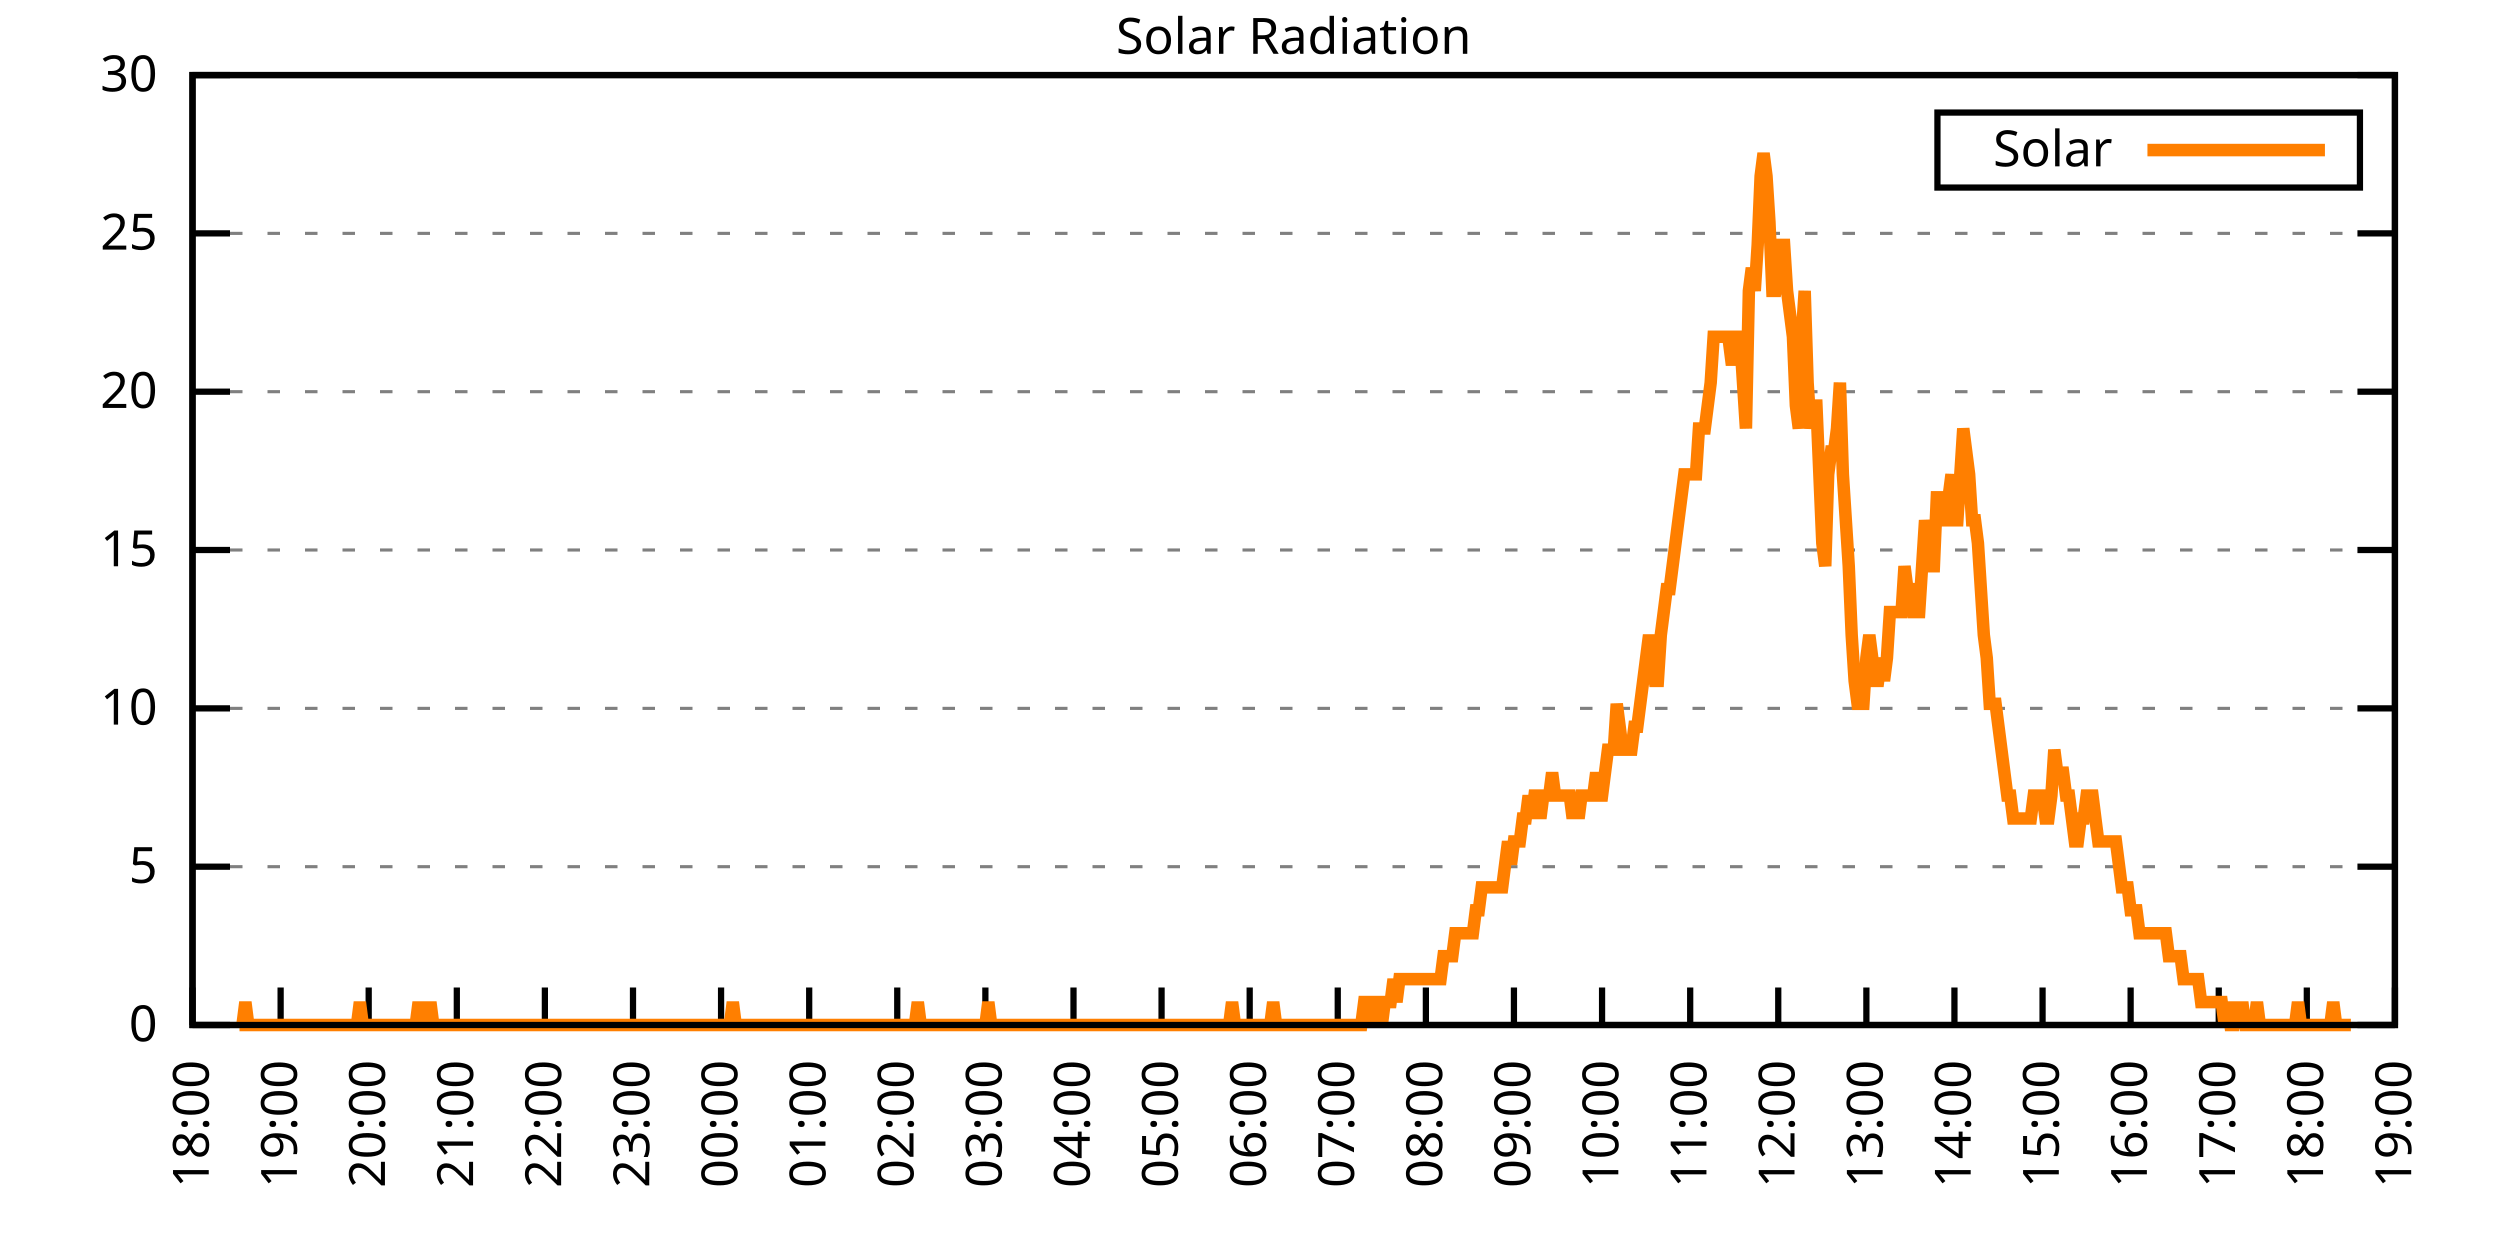
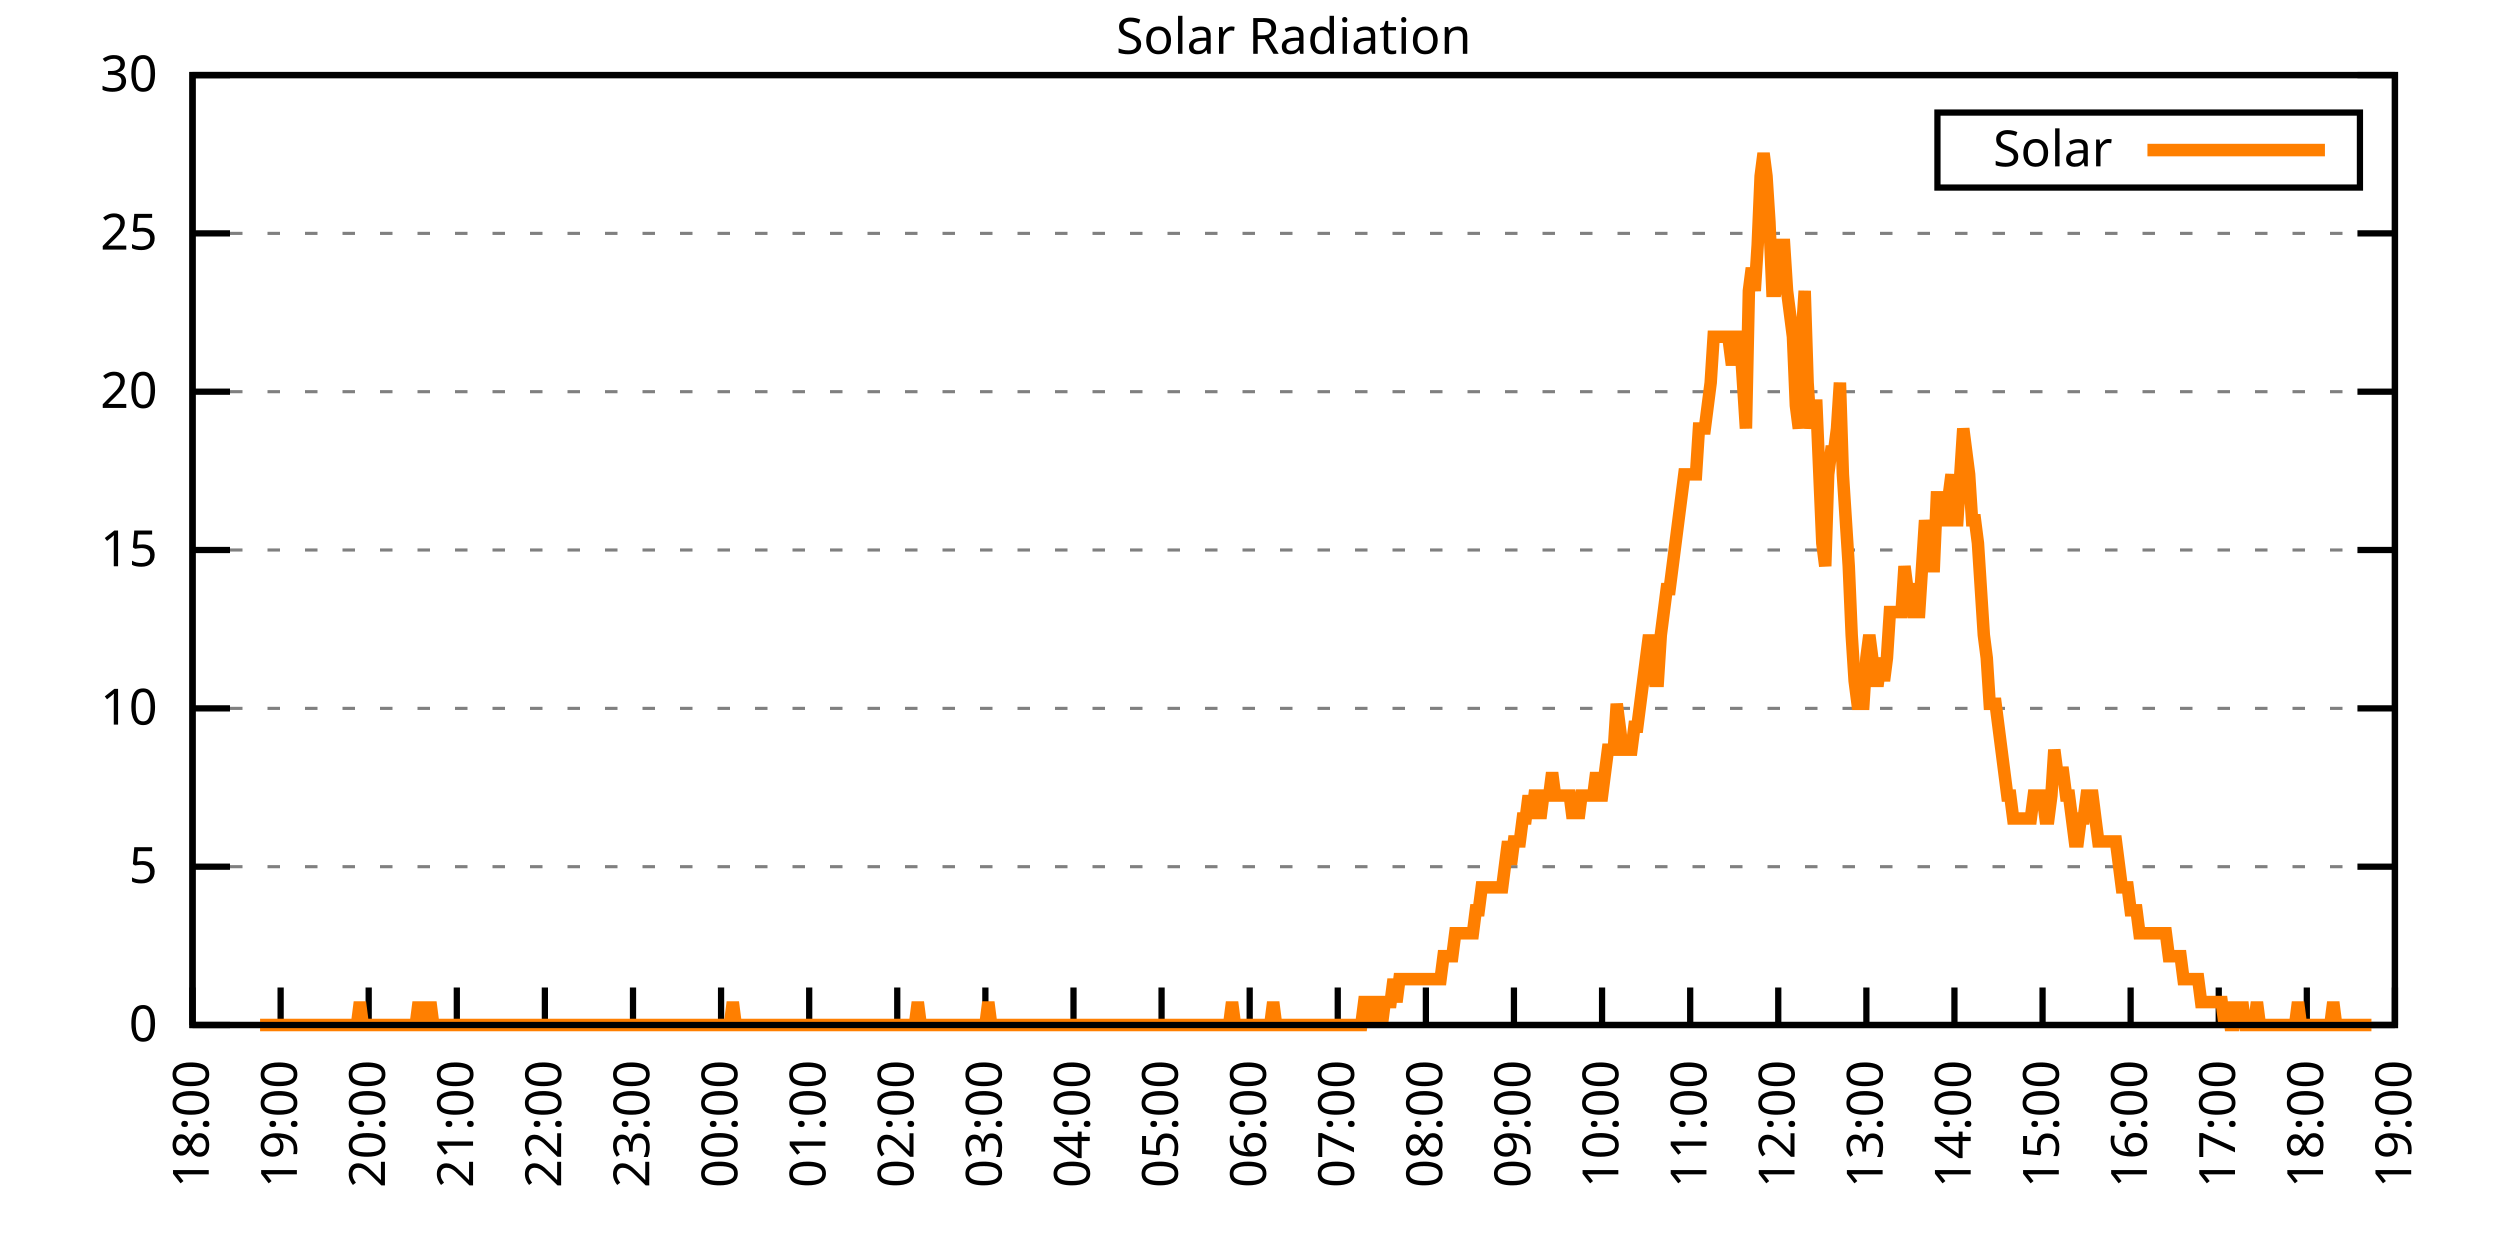
<svg xmlns="http://www.w3.org/2000/svg" xmlns:xlink="http://www.w3.org/1999/xlink" width="400" height="200" viewBox="0 0 400 200">
  <g id="gnuplot_canvas">
    <rect x="0" y="0" width="400" height="200" fill="none" />
    <defs>
      <circle id="gpDot" r="0.5" stroke-width="0.5" stroke="currentColor" />
      <path id="gpPt0" stroke-width="0.333" stroke="currentColor" d="M-1,0 h2 M0,-1 v2" />
      <path id="gpPt1" stroke-width="0.333" stroke="currentColor" d="M-1,-1 L1,1 M1,-1 L-1,1" />
      <path id="gpPt2" stroke-width="0.333" stroke="currentColor" d="M-1,0 L1,0 M0,-1 L0,1 M-1,-1 L1,1 M-1,1 L1,-1" />
      <rect id="gpPt3" stroke-width="0.333" stroke="currentColor" x="-1" y="-1" width="2" height="2" />
      <rect id="gpPt4" stroke-width="0.333" stroke="currentColor" fill="currentColor" x="-1" y="-1" width="2" height="2" />
      <circle id="gpPt5" stroke-width="0.333" stroke="currentColor" cx="0" cy="0" r="1" />
      <use xlink:href="#gpPt5" id="gpPt6" fill="currentColor" stroke="none" />
      <path id="gpPt7" stroke-width="0.333" stroke="currentColor" d="M0,-1.33 L-1.33,0.67 L1.33,0.67 z" />
      <use xlink:href="#gpPt7" id="gpPt8" fill="currentColor" stroke="none" />
      <use xlink:href="#gpPt7" id="gpPt9" stroke="currentColor" transform="rotate(180)" />
      <use xlink:href="#gpPt9" id="gpPt10" fill="currentColor" stroke="none" />
      <use xlink:href="#gpPt3" id="gpPt11" stroke="currentColor" transform="rotate(45)" />
      <use xlink:href="#gpPt11" id="gpPt12" fill="currentColor" stroke="none" />
      <path id="gpPt13" stroke-width="0.333" stroke="currentColor" d="M0,1.330 L1.265,0.411 L0.782,-1.067 L-0.782,-1.076 L-1.265,0.411 z" />
      <use xlink:href="#gpPt13" id="gpPt14" fill="currentColor" stroke="none" />
      <filter id="textbox" filterUnits="objectBoundingBox" x="0" y="0" height="1" width="1">
        <feFlood flood-color="white" flood-opacity="1" result="bgnd" />
        <feComposite in="SourceGraphic" in2="bgnd" operator="atop" />
      </filter>
      <filter id="greybox" filterUnits="objectBoundingBox" x="0" y="0" height="1" width="1">
        <feFlood flood-color="lightgrey" flood-opacity="1" result="grey" />
        <feComposite in="SourceGraphic" in2="grey" operator="atop" />
      </filter>
    </defs>
    <g fill="none" color="white" stroke="currentColor" stroke-width="1.00" stroke-linecap="butt" stroke-linejoin="miter">
</g>
    <g fill="none" color="black" stroke="currentColor" stroke-width="1.00" stroke-linecap="butt" stroke-linejoin="miter">
      <g stroke="none" shape-rendering="crispEdges">
        <polygon fill="rgb(255, 255, 255)" points="30.80,164.00 383.18,164.00 383.18,12.02 30.80,12.02 " />
      </g>
    </g>
    <g fill="none" color="black" stroke="currentColor" stroke-width="1.00" stroke-linecap="butt" stroke-linejoin="miter">
</g>
    <g fill="none" color="black" stroke="black" stroke-width="0.50" stroke-linecap="butt" stroke-linejoin="miter">
</g>
    <g fill="none" color="gray" stroke="currentColor" stroke-width="0.50" stroke-linecap="butt" stroke-linejoin="miter">
      <path stroke="gray" stroke-dasharray="2,4" class="gridline" d="M30.80,164.00 L383.19,164.00  " />
    </g>
    <g fill="none" color="gray" stroke="gray" stroke-width="1.00" stroke-linecap="butt" stroke-linejoin="miter">
</g>
    <g fill="none" color="black" stroke="currentColor" stroke-width="1.00" stroke-linecap="butt" stroke-linejoin="miter">
      <path stroke="black" d="M30.80,164.00 L36.80,164.00 M383.19,164.00 L377.19,164.00  " />
      <g transform="translate(25.20,166.60)" stroke="none" fill="black" font-family="Sans" font-size="8.00" text-anchor="end">
        <text>
          <tspan font-family="Sans"> 0</tspan>
        </text>
      </g>
    </g>
    <g fill="none" color="black" stroke="currentColor" stroke-width="1.00" stroke-linecap="butt" stroke-linejoin="miter">
</g>
    <g fill="none" color="black" stroke="black" stroke-width="0.50" stroke-linecap="butt" stroke-linejoin="miter">
</g>
    <g fill="none" color="gray" stroke="currentColor" stroke-width="0.50" stroke-linecap="butt" stroke-linejoin="miter">
      <path stroke="gray" stroke-dasharray="2,4" class="gridline" d="M30.80,138.67 L383.19,138.67  " />
    </g>
    <g fill="none" color="gray" stroke="gray" stroke-width="1.00" stroke-linecap="butt" stroke-linejoin="miter">
</g>
    <g fill="none" color="black" stroke="currentColor" stroke-width="1.00" stroke-linecap="butt" stroke-linejoin="miter">
      <path stroke="black" d="M30.80,138.67 L36.80,138.67 M383.19,138.67 L377.19,138.67  " />
      <g transform="translate(25.20,141.27)" stroke="none" fill="black" font-family="Sans" font-size="8.00" text-anchor="end">
        <text>
          <tspan font-family="Sans"> 5</tspan>
        </text>
      </g>
    </g>
    <g fill="none" color="black" stroke="currentColor" stroke-width="1.00" stroke-linecap="butt" stroke-linejoin="miter">
</g>
    <g fill="none" color="black" stroke="black" stroke-width="0.50" stroke-linecap="butt" stroke-linejoin="miter">
</g>
    <g fill="none" color="gray" stroke="currentColor" stroke-width="0.50" stroke-linecap="butt" stroke-linejoin="miter">
      <path stroke="gray" stroke-dasharray="2,4" class="gridline" d="M30.80,113.34 L383.19,113.34  " />
    </g>
    <g fill="none" color="gray" stroke="gray" stroke-width="1.00" stroke-linecap="butt" stroke-linejoin="miter">
</g>
    <g fill="none" color="black" stroke="currentColor" stroke-width="1.00" stroke-linecap="butt" stroke-linejoin="miter">
      <path stroke="black" d="M30.80,113.34 L36.80,113.34 M383.19,113.34 L377.19,113.34  " />
      <g transform="translate(25.20,115.94)" stroke="none" fill="black" font-family="Sans" font-size="8.00" text-anchor="end">
        <text>
          <tspan font-family="Sans"> 10</tspan>
        </text>
      </g>
    </g>
    <g fill="none" color="black" stroke="currentColor" stroke-width="1.00" stroke-linecap="butt" stroke-linejoin="miter">
</g>
    <g fill="none" color="black" stroke="black" stroke-width="0.50" stroke-linecap="butt" stroke-linejoin="miter">
</g>
    <g fill="none" color="gray" stroke="currentColor" stroke-width="0.50" stroke-linecap="butt" stroke-linejoin="miter">
      <path stroke="gray" stroke-dasharray="2,4" class="gridline" d="M30.80,88.00 L383.19,88.00  " />
    </g>
    <g fill="none" color="gray" stroke="gray" stroke-width="1.00" stroke-linecap="butt" stroke-linejoin="miter">
</g>
    <g fill="none" color="black" stroke="currentColor" stroke-width="1.00" stroke-linecap="butt" stroke-linejoin="miter">
      <path stroke="black" d="M30.80,88.00 L36.80,88.00 M383.19,88.00 L377.19,88.00  " />
      <g transform="translate(25.20,90.60)" stroke="none" fill="black" font-family="Sans" font-size="8.00" text-anchor="end">
        <text>
          <tspan font-family="Sans"> 15</tspan>
        </text>
      </g>
    </g>
    <g fill="none" color="black" stroke="currentColor" stroke-width="1.00" stroke-linecap="butt" stroke-linejoin="miter">
</g>
    <g fill="none" color="black" stroke="black" stroke-width="0.50" stroke-linecap="butt" stroke-linejoin="miter">
</g>
    <g fill="none" color="gray" stroke="currentColor" stroke-width="0.50" stroke-linecap="butt" stroke-linejoin="miter">
      <path stroke="gray" stroke-dasharray="2,4" class="gridline" d="M30.80,62.67 L383.19,62.67  " />
    </g>
    <g fill="none" color="gray" stroke="gray" stroke-width="1.00" stroke-linecap="butt" stroke-linejoin="miter">
</g>
    <g fill="none" color="black" stroke="currentColor" stroke-width="1.00" stroke-linecap="butt" stroke-linejoin="miter">
      <path stroke="black" d="M30.80,62.67 L36.80,62.67 M383.19,62.67 L377.19,62.67  " />
      <g transform="translate(25.20,65.27)" stroke="none" fill="black" font-family="Sans" font-size="8.00" text-anchor="end">
        <text>
          <tspan font-family="Sans"> 20</tspan>
        </text>
      </g>
    </g>
    <g fill="none" color="black" stroke="currentColor" stroke-width="1.00" stroke-linecap="butt" stroke-linejoin="miter">
</g>
    <g fill="none" color="black" stroke="black" stroke-width="0.50" stroke-linecap="butt" stroke-linejoin="miter">
</g>
    <g fill="none" color="gray" stroke="currentColor" stroke-width="0.50" stroke-linecap="butt" stroke-linejoin="miter">
      <path stroke="gray" stroke-dasharray="2,4" class="gridline" d="M30.80,37.34 L383.19,37.34  " />
    </g>
    <g fill="none" color="gray" stroke="gray" stroke-width="1.00" stroke-linecap="butt" stroke-linejoin="miter">
</g>
    <g fill="none" color="black" stroke="currentColor" stroke-width="1.00" stroke-linecap="butt" stroke-linejoin="miter">
      <path stroke="black" d="M30.80,37.34 L36.80,37.34 M383.19,37.34 L377.19,37.34  " />
      <g transform="translate(25.20,39.94)" stroke="none" fill="black" font-family="Sans" font-size="8.00" text-anchor="end">
        <text>
          <tspan font-family="Sans"> 25</tspan>
        </text>
      </g>
    </g>
    <g fill="none" color="black" stroke="currentColor" stroke-width="1.00" stroke-linecap="butt" stroke-linejoin="miter">
</g>
    <g fill="none" color="black" stroke="black" stroke-width="0.50" stroke-linecap="butt" stroke-linejoin="miter">
</g>
    <g fill="none" color="gray" stroke="currentColor" stroke-width="0.50" stroke-linecap="butt" stroke-linejoin="miter">
      <path stroke="gray" stroke-dasharray="2,4" class="gridline" d="M30.80,12.01 L383.19,12.01  " />
    </g>
    <g fill="none" color="gray" stroke="gray" stroke-width="1.00" stroke-linecap="butt" stroke-linejoin="miter">
</g>
    <g fill="none" color="black" stroke="currentColor" stroke-width="1.00" stroke-linecap="butt" stroke-linejoin="miter">
      <path stroke="black" d="M30.80,12.01 L36.80,12.01 M383.19,12.01 L377.19,12.01  " />
      <g transform="translate(25.20,14.61)" stroke="none" fill="black" font-family="Sans" font-size="8.00" text-anchor="end">
        <text>
          <tspan font-family="Sans"> 30</tspan>
        </text>
      </g>
    </g>
    <g fill="none" color="black" stroke="currentColor" stroke-width="1.00" stroke-linecap="butt" stroke-linejoin="miter">
      <path stroke="black" d="M30.80,164.00 L30.80,158.00  " />
      <g transform="translate(33.40,169.60) rotate(270.00)" stroke="none" fill="black" font-family="Sans" font-size="8.00" text-anchor="end">
        <text>
          <tspan font-family="Sans">18:00</tspan>
        </text>
      </g>
    </g>
    <g fill="none" color="black" stroke="currentColor" stroke-width="1.00" stroke-linecap="butt" stroke-linejoin="miter">
      <path stroke="black" d="M44.90,164.00 L44.90,158.00  " />
      <g transform="translate(47.50,169.60) rotate(270.00)" stroke="none" fill="black" font-family="Sans" font-size="8.00" text-anchor="end">
        <text>
          <tspan font-family="Sans">19:00</tspan>
        </text>
      </g>
    </g>
    <g fill="none" color="black" stroke="currentColor" stroke-width="1.00" stroke-linecap="butt" stroke-linejoin="miter">
      <path stroke="black" d="M58.99,164.00 L58.99,158.00  " />
      <g transform="translate(61.59,169.60) rotate(270.00)" stroke="none" fill="black" font-family="Sans" font-size="8.00" text-anchor="end">
        <text>
          <tspan font-family="Sans">20:00</tspan>
        </text>
      </g>
    </g>
    <g fill="none" color="black" stroke="currentColor" stroke-width="1.00" stroke-linecap="butt" stroke-linejoin="miter">
      <path stroke="black" d="M73.09,164.00 L73.09,158.00  " />
      <g transform="translate(75.69,169.60) rotate(270.00)" stroke="none" fill="black" font-family="Sans" font-size="8.00" text-anchor="end">
        <text>
          <tspan font-family="Sans">21:00</tspan>
        </text>
      </g>
    </g>
    <g fill="none" color="black" stroke="currentColor" stroke-width="1.00" stroke-linecap="butt" stroke-linejoin="miter">
      <path stroke="black" d="M87.18,164.00 L87.18,158.00  " />
      <g transform="translate(89.78,169.60) rotate(270.00)" stroke="none" fill="black" font-family="Sans" font-size="8.00" text-anchor="end">
        <text>
          <tspan font-family="Sans">22:00</tspan>
        </text>
      </g>
    </g>
    <g fill="none" color="black" stroke="currentColor" stroke-width="1.00" stroke-linecap="butt" stroke-linejoin="miter">
      <path stroke="black" d="M101.28,164.00 L101.28,158.00  " />
      <g transform="translate(103.88,169.60) rotate(270.00)" stroke="none" fill="black" font-family="Sans" font-size="8.00" text-anchor="end">
        <text>
          <tspan font-family="Sans">23:00</tspan>
        </text>
      </g>
    </g>
    <g fill="none" color="black" stroke="currentColor" stroke-width="1.00" stroke-linecap="butt" stroke-linejoin="miter">
      <path stroke="black" d="M115.37,164.00 L115.37,158.00  " />
      <g transform="translate(117.97,169.60) rotate(270.00)" stroke="none" fill="black" font-family="Sans" font-size="8.00" text-anchor="end">
        <text>
          <tspan font-family="Sans">00:00</tspan>
        </text>
      </g>
    </g>
    <g fill="none" color="black" stroke="currentColor" stroke-width="1.00" stroke-linecap="butt" stroke-linejoin="miter">
      <path stroke="black" d="M129.47,164.00 L129.47,158.00  " />
      <g transform="translate(132.07,169.60) rotate(270.00)" stroke="none" fill="black" font-family="Sans" font-size="8.00" text-anchor="end">
        <text>
          <tspan font-family="Sans">01:00</tspan>
        </text>
      </g>
    </g>
    <g fill="none" color="black" stroke="currentColor" stroke-width="1.00" stroke-linecap="butt" stroke-linejoin="miter">
      <path stroke="black" d="M143.56,164.00 L143.56,158.00  " />
      <g transform="translate(146.16,169.60) rotate(270.00)" stroke="none" fill="black" font-family="Sans" font-size="8.00" text-anchor="end">
        <text>
          <tspan font-family="Sans">02:00</tspan>
        </text>
      </g>
    </g>
    <g fill="none" color="black" stroke="currentColor" stroke-width="1.00" stroke-linecap="butt" stroke-linejoin="miter">
      <path stroke="black" d="M157.66,164.00 L157.66,158.00  " />
      <g transform="translate(160.26,169.60) rotate(270.00)" stroke="none" fill="black" font-family="Sans" font-size="8.00" text-anchor="end">
        <text>
          <tspan font-family="Sans">03:00</tspan>
        </text>
      </g>
    </g>
    <g fill="none" color="black" stroke="currentColor" stroke-width="1.00" stroke-linecap="butt" stroke-linejoin="miter">
      <path stroke="black" d="M171.76,164.00 L171.76,158.00  " />
      <g transform="translate(174.36,169.60) rotate(270.00)" stroke="none" fill="black" font-family="Sans" font-size="8.00" text-anchor="end">
        <text>
          <tspan font-family="Sans">04:00</tspan>
        </text>
      </g>
    </g>
    <g fill="none" color="black" stroke="currentColor" stroke-width="1.00" stroke-linecap="butt" stroke-linejoin="miter">
      <path stroke="black" d="M185.85,164.00 L185.85,158.00  " />
      <g transform="translate(188.45,169.60) rotate(270.00)" stroke="none" fill="black" font-family="Sans" font-size="8.00" text-anchor="end">
        <text>
          <tspan font-family="Sans">05:00</tspan>
        </text>
      </g>
    </g>
    <g fill="none" color="black" stroke="currentColor" stroke-width="1.00" stroke-linecap="butt" stroke-linejoin="miter">
      <path stroke="black" d="M199.95,164.00 L199.95,158.00  " />
      <g transform="translate(202.55,169.60) rotate(270.00)" stroke="none" fill="black" font-family="Sans" font-size="8.00" text-anchor="end">
        <text>
          <tspan font-family="Sans">06:00</tspan>
        </text>
      </g>
    </g>
    <g fill="none" color="black" stroke="currentColor" stroke-width="1.00" stroke-linecap="butt" stroke-linejoin="miter">
      <path stroke="black" d="M214.04,164.00 L214.04,158.00  " />
      <g transform="translate(216.64,169.60) rotate(270.00)" stroke="none" fill="black" font-family="Sans" font-size="8.00" text-anchor="end">
        <text>
          <tspan font-family="Sans">07:00</tspan>
        </text>
      </g>
    </g>
    <g fill="none" color="black" stroke="currentColor" stroke-width="1.00" stroke-linecap="butt" stroke-linejoin="miter">
      <path stroke="black" d="M228.14,164.00 L228.14,158.00  " />
      <g transform="translate(230.74,169.60) rotate(270.00)" stroke="none" fill="black" font-family="Sans" font-size="8.00" text-anchor="end">
        <text>
          <tspan font-family="Sans">08:00</tspan>
        </text>
      </g>
    </g>
    <g fill="none" color="black" stroke="currentColor" stroke-width="1.00" stroke-linecap="butt" stroke-linejoin="miter">
      <path stroke="black" d="M242.23,164.00 L242.23,158.00  " />
      <g transform="translate(244.83,169.60) rotate(270.00)" stroke="none" fill="black" font-family="Sans" font-size="8.00" text-anchor="end">
        <text>
          <tspan font-family="Sans">09:00</tspan>
        </text>
      </g>
    </g>
    <g fill="none" color="black" stroke="currentColor" stroke-width="1.00" stroke-linecap="butt" stroke-linejoin="miter">
      <path stroke="black" d="M256.33,164.00 L256.33,158.00  " />
      <g transform="translate(258.93,169.60) rotate(270.00)" stroke="none" fill="black" font-family="Sans" font-size="8.00" text-anchor="end">
        <text>
          <tspan font-family="Sans">10:00</tspan>
        </text>
      </g>
    </g>
    <g fill="none" color="black" stroke="currentColor" stroke-width="1.00" stroke-linecap="butt" stroke-linejoin="miter">
      <path stroke="black" d="M270.43,164.00 L270.43,158.00  " />
      <g transform="translate(273.03,169.60) rotate(270.00)" stroke="none" fill="black" font-family="Sans" font-size="8.00" text-anchor="end">
        <text>
          <tspan font-family="Sans">11:00</tspan>
        </text>
      </g>
    </g>
    <g fill="none" color="black" stroke="currentColor" stroke-width="1.00" stroke-linecap="butt" stroke-linejoin="miter">
      <path stroke="black" d="M284.52,164.00 L284.52,158.00  " />
      <g transform="translate(287.12,169.60) rotate(270.00)" stroke="none" fill="black" font-family="Sans" font-size="8.00" text-anchor="end">
        <text>
          <tspan font-family="Sans">12:00</tspan>
        </text>
      </g>
    </g>
    <g fill="none" color="black" stroke="currentColor" stroke-width="1.00" stroke-linecap="butt" stroke-linejoin="miter">
      <path stroke="black" d="M298.62,164.00 L298.62,158.00  " />
      <g transform="translate(301.22,169.60) rotate(270.00)" stroke="none" fill="black" font-family="Sans" font-size="8.00" text-anchor="end">
        <text>
          <tspan font-family="Sans">13:00</tspan>
        </text>
      </g>
    </g>
    <g fill="none" color="black" stroke="currentColor" stroke-width="1.00" stroke-linecap="butt" stroke-linejoin="miter">
      <path stroke="black" d="M312.71,164.00 L312.71,158.00  " />
      <g transform="translate(315.31,169.60) rotate(270.00)" stroke="none" fill="black" font-family="Sans" font-size="8.00" text-anchor="end">
        <text>
          <tspan font-family="Sans">14:00</tspan>
        </text>
      </g>
    </g>
    <g fill="none" color="black" stroke="currentColor" stroke-width="1.00" stroke-linecap="butt" stroke-linejoin="miter">
      <path stroke="black" d="M326.81,164.00 L326.81,158.00  " />
      <g transform="translate(329.41,169.60) rotate(270.00)" stroke="none" fill="black" font-family="Sans" font-size="8.00" text-anchor="end">
        <text>
          <tspan font-family="Sans">15:00</tspan>
        </text>
      </g>
    </g>
    <g fill="none" color="black" stroke="currentColor" stroke-width="1.00" stroke-linecap="butt" stroke-linejoin="miter">
      <path stroke="black" d="M340.90,164.00 L340.90,158.00  " />
      <g transform="translate(343.50,169.60) rotate(270.00)" stroke="none" fill="black" font-family="Sans" font-size="8.00" text-anchor="end">
        <text>
          <tspan font-family="Sans">16:00</tspan>
        </text>
      </g>
    </g>
    <g fill="none" color="black" stroke="currentColor" stroke-width="1.00" stroke-linecap="butt" stroke-linejoin="miter">
      <path stroke="black" d="M355.00,164.00 L355.00,158.00  " />
      <g transform="translate(357.60,169.60) rotate(270.00)" stroke="none" fill="black" font-family="Sans" font-size="8.00" text-anchor="end">
        <text>
          <tspan font-family="Sans">17:00</tspan>
        </text>
      </g>
    </g>
    <g fill="none" color="black" stroke="currentColor" stroke-width="1.00" stroke-linecap="butt" stroke-linejoin="miter">
      <path stroke="black" d="M369.09,164.00 L369.09,158.00  " />
      <g transform="translate(371.69,169.60) rotate(270.00)" stroke="none" fill="black" font-family="Sans" font-size="8.00" text-anchor="end">
        <text>
          <tspan font-family="Sans">18:00</tspan>
        </text>
      </g>
    </g>
    <g fill="none" color="black" stroke="currentColor" stroke-width="1.00" stroke-linecap="butt" stroke-linejoin="miter">
      <path stroke="black" d="M383.19,164.00 L383.19,158.00  " />
      <g transform="translate(385.79,169.60) rotate(270.00)" stroke="none" fill="black" font-family="Sans" font-size="8.00" text-anchor="end">
        <text>
          <tspan font-family="Sans">19:00</tspan>
        </text>
      </g>
    </g>
    <g fill="none" color="black" stroke="currentColor" stroke-width="1.00" stroke-linecap="butt" stroke-linejoin="miter">
</g>
    <g fill="none" color="black" stroke="currentColor" stroke-width="1.00" stroke-linecap="butt" stroke-linejoin="miter">
      <path stroke="black" d="M30.80,12.01 L30.80,164.00 L383.19,164.00 L383.19,12.01 L30.80,12.01 Z  " />
    </g>
    <g fill="none" color="black" stroke="currentColor" stroke-width="1.00" stroke-linecap="butt" stroke-linejoin="miter">
</g>
    <g fill="none" color="black" stroke="currentColor" stroke-width="1.00" stroke-linecap="butt" stroke-linejoin="miter">
      <path stroke="black" d="M309.99,30.01 L309.99,18.01 L377.59,18.01 L377.59,30.01 L309.99,30.01 Z  " />
    </g>
    <g id="Solar_Radiation_plot_1">
      <g fill="none" color="white" stroke="black" stroke-width="2.00" stroke-linecap="butt" stroke-linejoin="miter">
</g>
      <g fill="none" color="black" stroke="currentColor" stroke-width="2.00" stroke-linecap="butt" stroke-linejoin="miter">
        <g transform="translate(337.99,26.61)" stroke="none" fill="black" font-family="Sans" font-size="8.00" text-anchor="end">
          <text>
            <tspan font-family="Sans">Solar</tspan>
          </text>
        </g>
      </g>
      <g fill="none" color="black" stroke="currentColor" stroke-width="2.00" stroke-linecap="butt" stroke-linejoin="miter">
-         <path stroke="rgb(255, 127,   0)" d="M343.59,24.01 L371.99,24.01 M38.32,164.00 L38.79,164.00 L39.26,160.33 L39.73,164.00 L40.20,164.00 L40.67,164.00   L41.14,164.00 L41.61,164.00 L42.08,164.00 L42.55,164.00 L43.02,164.00 L43.49,164.00 L43.96,164.00 L44.43,164.00   L44.90,164.00 L45.37,164.00 L45.84,164.00 L46.31,164.00 L46.78,164.00 L47.24,164.00 L47.71,164.00 L48.18,164.00   L48.65,164.00 L49.12,164.00 L49.59,164.00 L50.06,164.00 L50.53,164.00 L51.00,164.00 L51.47,164.00 L51.94,164.00   L52.41,164.00 L52.88,164.00 L53.35,164.00 L53.82,164.00 L54.29,164.00 L54.76,164.00 L55.23,164.00 L55.70,164.00   L56.17,164.00 L56.64,164.00 L57.11,164.00 L57.58,160.33 L58.05,164.00 L58.52,164.00 L58.99,164.00 L59.46,164.00   L59.93,164.00 L60.40,164.00 L60.87,164.00 L61.34,164.00 L61.81,164.00 L62.28,164.00 L62.75,164.00 L63.22,164.00   L63.69,164.00 L64.16,164.00 L64.63,164.00 L65.10,164.00 L65.57,164.00 L66.04,164.00 L66.51,164.00 L66.98,160.33   L67.45,164.00 L67.92,164.00 L68.39,164.00 L68.86,160.33 L69.33,164.00 L69.80,164.00 L70.27,164.00 L70.74,164.00   L71.21,164.00 L71.68,164.00 L72.15,164.00 L72.62,164.00 L73.09,164.00 L73.56,164.00 L74.03,164.00 L74.50,164.00   L74.97,164.00 L75.44,164.00 L75.91,164.00 L76.38,164.00 L76.85,164.00 L77.32,164.00 L77.79,164.00 L78.26,164.00   L78.73,164.00 L79.19,164.00 L79.66,164.00 L80.13,164.00 L80.60,164.00 L81.07,164.00 L81.54,164.00 L82.01,164.00   L82.48,164.00 L82.95,164.00 L83.42,164.00 L83.89,164.00 L84.36,164.00 L84.83,164.00 L85.30,164.00 L85.77,164.00   L86.24,164.00 L86.71,164.00 L87.18,164.00 L87.65,164.00 L88.12,164.00 L88.59,164.00 L89.06,164.00 L89.53,164.00   L90.00,164.00 L90.47,164.00 L90.94,164.00 L91.41,164.00 L91.88,164.00 L92.35,164.00 L92.82,164.00 L93.29,164.00   L93.76,164.00 L94.23,164.00 L94.70,164.00 L95.17,164.00 L95.64,164.00 L96.11,164.00 L96.58,164.00 L97.05,164.00   L97.52,164.00 L97.99,164.00 L98.46,164.00 L98.93,164.00 L99.40,164.00 L99.87,164.00 L100.34,164.00 L100.81,164.00   L101.28,164.00 L101.75,164.00 L102.22,164.00 L102.69,164.00 L103.16,164.00 L103.63,164.00 L104.10,164.00 L104.57,164.00   L105.04,164.00 L105.51,164.00 L105.98,164.00 L106.45,164.00 L106.92,164.00 L107.39,164.00 L107.86,164.00 L108.33,164.00   L108.80,164.00 L109.27,164.00 L109.74,164.00 L110.21,164.00 L110.68,164.00 L111.14,164.00 L111.61,164.00 L112.08,164.00   L112.55,164.00 L113.02,164.00 L113.49,164.00 L113.96,164.00 L114.43,164.00 L114.90,164.00 L115.37,164.00 L115.84,164.00   L116.31,164.00 L116.78,164.00 L117.25,160.33 L117.72,164.00 L118.19,164.00 L118.66,164.00 L119.13,164.00 L119.60,164.00   L120.07,164.00 L120.54,164.00 L121.01,164.00 L121.48,164.00 L121.95,164.00 L122.42,164.00 L122.89,164.00 L123.36,164.00   L123.83,164.00 L124.30,164.00 L124.77,164.00 L125.24,164.00 L125.71,164.00 L126.18,164.00 L126.65,164.00 L127.12,164.00   L127.59,164.00 L128.06,164.00 L128.53,164.00 L129.00,164.00 L129.47,164.00 L129.94,164.00 L130.41,164.00 L130.88,164.00   L131.35,164.00 L131.82,164.00 L132.29,164.00 L132.76,164.00 L133.23,164.00 L133.70,164.00 L134.17,164.00 L134.64,164.00   L135.11,164.00 L135.58,164.00 L136.05,164.00 L136.52,164.00 L136.99,164.00 L137.46,164.00 L137.93,164.00 L138.40,164.00   L138.87,164.00 L139.34,164.00 L139.81,164.00 L140.28,164.00 L140.75,164.00 L141.22,164.00 L141.69,164.00 L142.16,164.00   L142.63,164.00 L143.09,164.00 L143.56,164.00 L144.03,164.00 L144.50,164.00 L144.97,164.00 L145.44,164.00 L145.91,164.00   L146.38,164.00 L146.85,160.33 L147.32,164.00 L147.79,164.00 L148.26,164.00 L148.73,164.00 L149.20,164.00 L149.67,164.00   L150.14,164.00 L150.61,164.00 L151.08,164.00 L151.55,164.00 L152.02,164.00 L152.49,164.00 L152.96,164.00 L153.43,164.00   L153.90,164.00 L154.37,164.00 L154.84,164.00 L155.31,164.00 L155.78,164.00 L156.25,164.00 L156.72,164.00 L157.19,164.00   L157.66,164.00 L158.13,160.33 L158.60,164.00 L159.07,164.00 L159.54,164.00 L160.01,164.00 L160.48,164.00 L160.95,164.00   L161.42,164.00 L161.89,164.00 L162.36,164.00 L162.83,164.00 L163.30,164.00 L163.77,164.00 L164.24,164.00 L164.71,164.00   L165.18,164.00 L165.65,164.00 L166.12,164.00 L166.59,164.00 L167.06,164.00 L167.53,164.00 L168.00,164.00 L168.47,164.00   L168.94,164.00 L169.41,164.00 L169.88,164.00 L170.35,164.00 L170.82,164.00 L171.29,164.00 L171.76,164.00 L172.23,164.00   L172.70,164.00 L173.17,164.00 L173.64,164.00 L174.11,164.00 L174.58,164.00 L175.04,164.00 L175.51,164.00 L175.98,164.00   L176.45,164.00 L176.92,164.00 L177.39,164.00 L177.86,164.00 L178.33,164.00 L178.80,164.00 L179.27,164.00 L179.74,164.00   L180.21,164.00 L180.68,164.00 L181.15,164.00 L181.62,164.00 L182.09,164.00 L182.56,164.00 L183.03,164.00 L183.50,164.00   L183.97,164.00 L184.44,164.00 L184.91,164.00 L185.38,164.00 L185.85,164.00 L186.32,164.00 L186.79,164.00 L187.26,164.00   L187.73,164.00 L188.20,164.00 L188.67,164.00 L189.14,164.00 L189.61,164.00 L190.08,164.00 L190.55,164.00 L191.02,164.00   L191.49,164.00 L191.96,164.00 L192.43,164.00 L192.90,164.00 L193.37,164.00 L193.84,164.00 L194.31,164.00 L194.78,164.00   L195.25,164.00 L195.72,164.00 L196.19,164.00 L196.66,164.00 L197.13,160.33 L197.60,164.00 L198.07,164.00 L198.54,164.00   L199.01,164.00 L199.48,164.00 L199.95,164.00 L200.42,164.00 L200.89,164.00 L201.36,164.00 L201.83,164.00 L202.30,164.00   L202.77,164.00 L203.24,164.00 L203.71,160.33 L204.18,164.00 L204.65,164.00 L205.12,164.00 L205.59,164.00 L206.06,164.00   L206.53,164.00 L207.00,164.00 L207.46,164.00 L207.93,164.00 L208.40,164.00 L208.87,164.00 L209.34,164.00 L209.81,164.00   L210.28,164.00 L210.75,164.00 L211.22,164.00 L211.69,164.00 L212.16,164.00 L212.63,164.00 L213.10,164.00 L213.57,164.00   L214.04,164.00 L214.51,164.00 L214.98,164.00 L215.45,164.00 L215.92,164.00 L216.39,164.00 L216.86,164.00 L217.33,164.00   L217.80,164.00 L218.27,160.33 L218.74,160.33 L219.21,164.00 L219.68,160.33 L220.15,160.33 L220.62,160.33 L221.09,164.00   L221.56,160.33 L222.03,160.33 L222.50,160.33 L222.97,156.66 L223.44,160.33 L223.91,156.66 L224.38,156.66 L224.85,156.66   L225.32,156.66 L225.79,156.66 L226.26,156.66 L226.73,156.66 L227.20,156.66 L227.67,156.66 L228.14,156.66 L228.61,156.66   L229.08,156.66 L229.55,156.66 L230.02,156.66 L230.49,156.66 L230.96,152.99 L231.43,152.99 L231.90,152.99 L232.37,152.99   L232.84,149.32 L233.31,149.32 L233.78,149.32 L234.25,149.32 L234.72,149.32 L235.19,149.32 L235.66,149.32 L236.13,145.65   L236.60,145.65 L237.07,141.98 L237.54,141.98 L238.01,141.98 L238.48,141.98 L238.95,141.98 L239.41,141.98 L239.88,141.98   L240.35,141.98 L240.82,138.30 L241.29,134.63 L241.76,138.30 L242.23,134.63 L242.70,134.63 L243.17,134.63 L243.64,130.96   L244.11,130.96 L244.58,127.29 L245.05,130.96 L245.52,127.29 L245.99,127.29 L246.46,130.96 L246.93,127.29 L247.40,127.29   L247.87,127.29 L248.34,123.62 L248.81,127.29 L249.28,127.29 L249.75,127.29 L250.22,127.29 L250.69,127.29 L251.16,127.29   L251.63,130.96 L252.10,127.29 L252.57,130.96 L253.04,127.29 L253.51,127.29 L253.98,127.29 L254.45,127.29 L254.92,127.29   L255.39,123.62 L255.86,127.29 L256.33,127.29 L256.80,123.62 L257.27,119.95 L257.74,119.95 L258.21,119.95 L258.68,112.61   L259.15,116.28 L259.62,119.95 L260.09,119.95 L260.56,119.95 L261.03,119.95 L261.50,116.28 L261.97,116.28 L262.44,112.61   L262.91,108.94 L263.38,105.27 L263.85,101.60 L264.32,105.27 L264.79,108.94 L265.26,108.94 L265.73,101.60 L266.20,97.93   L266.67,94.26 L267.14,94.26 L267.61,90.59 L268.08,86.91 L268.55,83.24 L269.02,79.57 L269.49,75.90 L269.96,75.90   L270.43,75.90 L270.90,75.90 L271.36,75.90 L271.83,68.56 L272.30,68.56 L272.77,68.56 L273.24,64.89 L273.71,61.22   L274.18,53.88 L274.65,53.88 L275.12,53.88 L275.59,53.88 L276.06,53.88 L276.53,53.88 L277.00,57.55 L277.47,57.55   L277.94,53.88 L278.41,53.88 L278.88,61.22 L279.35,68.56 L279.82,46.54 L280.29,42.87 L280.76,46.54 L281.23,39.19   L281.70,28.18 L282.17,24.51 L282.64,28.18 L283.11,35.52 L283.58,46.54 L284.05,46.54 L284.52,42.87 L284.99,39.19   L285.46,39.19 L285.93,46.54 L286.40,50.21 L286.87,53.88 L287.34,64.89 L287.81,68.56 L288.28,53.88 L288.75,46.54   L289.22,61.22 L289.69,68.56 L290.16,64.89 L290.63,64.89 L291.10,75.90 L291.57,86.91 L292.04,90.59 L292.51,75.90   L292.98,72.23 L293.45,72.23 L293.92,68.56 L294.39,61.22 L294.86,75.90 L295.33,83.24 L295.80,90.59 L296.27,101.60   L296.74,108.94 L297.21,112.61 L297.68,112.61 L298.15,112.61 L298.62,105.27 L299.09,101.60 L299.56,105.27 L300.03,108.94   L300.50,108.94 L300.97,105.27 L301.44,108.94 L301.91,105.27 L302.38,97.93 L302.85,97.93 L303.31,97.93 L303.78,97.93   L304.25,97.93 L304.72,90.59 L305.19,94.26 L305.66,94.26 L306.13,97.93 L306.60,97.93 L307.07,97.93 L307.54,90.59   L308.01,83.24 L308.48,86.91 L308.95,90.59 L309.42,90.59 L309.89,79.57 L310.36,79.57 L310.83,83.24 L311.30,83.24   L311.77,79.57 L312.24,75.90 L312.71,83.24 L313.18,83.24 L313.65,75.90 L314.12,68.56 L314.59,72.23 L315.06,75.90   L315.53,83.24 L316.00,83.24 L316.47,86.91 L316.94,94.26 L317.41,101.60 L317.88,105.27 L318.35,112.61 L318.82,112.61   L319.29,112.61 L319.76,116.28 L320.23,119.95 L320.70,123.62 L321.17,127.29 L321.64,127.29 L322.11,130.96 L322.58,130.96   L323.05,130.96 L323.52,130.96 L323.99,130.96 L324.46,130.96 L324.93,130.96 L325.40,127.29 L325.87,127.29 L326.34,127.29   L326.81,127.29 L327.28,130.96 L327.75,130.96 L328.22,127.29 L328.69,119.95 L329.16,123.62 L329.63,123.62 L330.10,123.62   L330.57,127.29 L331.04,127.29 L331.51,130.96 L331.98,134.63 L332.45,134.63 L332.92,130.96 L333.39,130.96 L333.86,127.29   L334.33,127.29 L334.80,127.29 L335.26,130.96 L335.73,134.63 L336.20,134.63 L336.67,134.63 L337.14,134.63 L337.61,134.63   L338.08,134.63 L338.55,134.63 L339.02,138.30 L339.49,141.98 L339.96,141.98 L340.43,141.98 L340.90,145.65 L341.37,145.65   L341.84,145.65 L342.31,149.32 L342.78,149.32 L343.25,149.32 L343.72,149.32 L344.19,149.32 L344.66,149.32 L345.13,149.32   L345.60,149.32 L346.07,149.32 L346.54,149.32 L347.01,152.99 L347.48,152.99 L347.95,152.99 L348.42,152.99 L348.89,152.99   L349.36,156.66 L349.83,156.66 L350.30,156.66 L350.77,156.66 L351.24,156.66 L351.71,156.66 L352.18,160.33 L352.65,160.33   L353.12,160.33 L353.59,160.33 L354.06,160.33 L354.53,160.33 L355.00,160.33 L355.47,160.33 L355.94,164.00 L356.41,160.33   L356.88,164.00 L357.35,164.00 L357.82,160.33 L358.29,164.00 L358.76,160.33 L359.23,164.00 L359.70,164.00 L360.17,164.00   L360.64,164.00 L361.11,160.33 L361.58,164.00 L362.05,164.00 L362.52,164.00 L362.99,164.00 L363.46,164.00 L363.93,164.00   L364.40,164.00 L364.87,164.00 L365.34,164.00 L365.81,164.00 L366.28,164.00 L366.75,164.00 L367.21,164.00 L367.68,160.33   L368.15,164.00 L368.62,164.00 L369.09,164.00 L369.56,164.00 L370.03,164.00 L370.50,164.00 L370.97,164.00 L371.44,164.00   L371.91,164.00 L372.38,164.00 L372.85,164.00 L373.32,160.33 L373.79,164.00 L374.26,164.00 L374.73,164.00 L375.20,164.00   L375.67,164.00 L376.14,164.00  " />
+         <path stroke="rgb(255, 127,   0)" d="M343.59,24.01 L371.99,24.01 M41.61,164.00 L42.08,164.00 L42.55,164.00 L43.02,164.00 L43.49,164.00 L43.96,164.00   L44.43,164.00 L44.90,164.00 L45.37,164.00 L45.84,164.00 L46.31,164.00 L46.78,164.00 L47.24,164.00 L47.71,164.00   L48.18,164.00 L48.65,164.00 L49.12,164.00 L49.59,164.00 L50.06,164.00 L50.53,164.00 L51.00,164.00 L51.47,164.00   L51.94,164.00 L52.41,164.00 L52.88,164.00 L53.35,164.00 L53.82,164.00 L54.29,164.00 L54.76,164.00 L55.23,164.00   L55.70,164.00 L56.17,164.00 L56.64,164.00 L57.11,164.00 L57.58,160.33 L58.05,164.00 L58.52,164.00 L58.99,164.00   L59.46,164.00 L59.93,164.00 L60.40,164.00 L60.87,164.00 L61.34,164.00 L61.81,164.00 L62.28,164.00 L62.75,164.00   L63.22,164.00 L63.69,164.00 L64.16,164.00 L64.63,164.00 L65.10,164.00 L65.57,164.00 L66.04,164.00 L66.51,164.00   L66.98,160.33 L67.45,164.00 L67.92,164.00 L68.39,164.00 L68.86,160.33 L69.33,164.00 L69.80,164.00 L70.27,164.00   L70.74,164.00 L71.21,164.00 L71.68,164.00 L72.15,164.00 L72.62,164.00 L73.09,164.00 L73.56,164.00 L74.03,164.00   L74.50,164.00 L74.97,164.00 L75.44,164.00 L75.91,164.00 L76.38,164.00 L76.85,164.00 L77.32,164.00 L77.79,164.00   L78.26,164.00 L78.73,164.00 L79.19,164.00 L79.66,164.00 L80.13,164.00 L80.60,164.00 L81.07,164.00 L81.54,164.00   L82.01,164.00 L82.48,164.00 L82.95,164.00 L83.42,164.00 L83.89,164.00 L84.36,164.00 L84.83,164.00 L85.30,164.00   L85.77,164.00 L86.24,164.00 L86.71,164.00 L87.18,164.00 L87.65,164.00 L88.12,164.00 L88.59,164.00 L89.06,164.00   L89.53,164.00 L90.00,164.00 L90.47,164.00 L90.94,164.00 L91.41,164.00 L91.88,164.00 L92.35,164.00 L92.82,164.00   L93.29,164.00 L93.76,164.00 L94.23,164.00 L94.70,164.00 L95.17,164.00 L95.64,164.00 L96.11,164.00 L96.58,164.00   L97.05,164.00 L97.52,164.00 L97.99,164.00 L98.46,164.00 L98.93,164.00 L99.40,164.00 L99.87,164.00 L100.34,164.00   L100.81,164.00 L101.28,164.00 L101.75,164.00 L102.22,164.00 L102.69,164.00 L103.16,164.00 L103.63,164.00 L104.10,164.00   L104.57,164.00 L105.04,164.00 L105.51,164.00 L105.98,164.00 L106.45,164.00 L106.92,164.00 L107.39,164.00 L107.86,164.00   L108.33,164.00 L108.80,164.00 L109.27,164.00 L109.74,164.00 L110.21,164.00 L110.68,164.00 L111.14,164.00 L111.61,164.00   L112.08,164.00 L112.55,164.00 L113.02,164.00 L113.49,164.00 L113.96,164.00 L114.43,164.00 L114.90,164.00 L115.37,164.00   L115.84,164.00 L116.31,164.00 L116.78,164.00 L117.25,160.33 L117.72,164.00 L118.19,164.00 L118.66,164.00 L119.13,164.00   L119.60,164.00 L120.07,164.00 L120.54,164.00 L121.01,164.00 L121.48,164.00 L121.95,164.00 L122.42,164.00 L122.89,164.00   L123.36,164.00 L123.83,164.00 L124.30,164.00 L124.77,164.00 L125.24,164.00 L125.71,164.00 L126.18,164.00 L126.65,164.00   L127.12,164.00 L127.59,164.00 L128.06,164.00 L128.53,164.00 L129.00,164.00 L129.47,164.00 L129.94,164.00 L130.41,164.00   L130.88,164.00 L131.35,164.00 L131.82,164.00 L132.29,164.00 L132.76,164.00 L133.23,164.00 L133.70,164.00 L134.17,164.00   L134.64,164.00 L135.11,164.00 L135.58,164.00 L136.05,164.00 L136.52,164.00 L136.99,164.00 L137.46,164.00 L137.93,164.00   L138.40,164.00 L138.87,164.00 L139.34,164.00 L139.81,164.00 L140.28,164.00 L140.75,164.00 L141.22,164.00 L141.69,164.00   L142.16,164.00 L142.63,164.00 L143.09,164.00 L143.56,164.00 L144.03,164.00 L144.50,164.00 L144.97,164.00 L145.44,164.00   L145.91,164.00 L146.38,164.00 L146.85,160.33 L147.32,164.00 L147.79,164.00 L148.26,164.00 L148.73,164.00 L149.20,164.00   L149.67,164.00 L150.14,164.00 L150.61,164.00 L151.08,164.00 L151.55,164.00 L152.02,164.00 L152.49,164.00 L152.96,164.00   L153.43,164.00 L153.90,164.00 L154.37,164.00 L154.84,164.00 L155.31,164.00 L155.78,164.00 L156.25,164.00 L156.72,164.00   L157.19,164.00 L157.66,164.00 L158.13,160.33 L158.60,164.00 L159.07,164.00 L159.54,164.00 L160.01,164.00 L160.48,164.00   L160.95,164.00 L161.42,164.00 L161.89,164.00 L162.36,164.00 L162.83,164.00 L163.30,164.00 L163.77,164.00 L164.24,164.00   L164.71,164.00 L165.18,164.00 L165.65,164.00 L166.12,164.00 L166.59,164.00 L167.06,164.00 L167.53,164.00 L168.00,164.00   L168.47,164.00 L168.94,164.00 L169.41,164.00 L169.88,164.00 L170.35,164.00 L170.82,164.00 L171.29,164.00 L171.76,164.00   L172.23,164.00 L172.70,164.00 L173.17,164.00 L173.64,164.00 L174.11,164.00 L174.58,164.00 L175.04,164.00 L175.51,164.00   L175.98,164.00 L176.45,164.00 L176.92,164.00 L177.39,164.00 L177.86,164.00 L178.33,164.00 L178.80,164.00 L179.27,164.00   L179.74,164.00 L180.21,164.00 L180.68,164.00 L181.15,164.00 L181.62,164.00 L182.09,164.00 L182.56,164.00 L183.03,164.00   L183.50,164.00 L183.97,164.00 L184.44,164.00 L184.91,164.00 L185.38,164.00 L185.85,164.00 L186.32,164.00 L186.79,164.00   L187.26,164.00 L187.73,164.00 L188.20,164.00 L188.67,164.00 L189.14,164.00 L189.61,164.00 L190.08,164.00 L190.55,164.00   L191.02,164.00 L191.49,164.00 L191.96,164.00 L192.43,164.00 L192.90,164.00 L193.37,164.00 L193.84,164.00 L194.31,164.00   L194.78,164.00 L195.25,164.00 L195.72,164.00 L196.19,164.00 L196.66,164.00 L197.13,160.33 L197.60,164.00 L198.07,164.00   L198.54,164.00 L199.01,164.00 L199.48,164.00 L199.95,164.00 L200.42,164.00 L200.89,164.00 L201.36,164.00 L201.83,164.00   L202.30,164.00 L202.77,164.00 L203.24,164.00 L203.71,160.33 L204.18,164.00 L204.65,164.00 L205.12,164.00 L205.59,164.00   L206.06,164.00 L206.53,164.00 L207.00,164.00 L207.46,164.00 L207.93,164.00 L208.40,164.00 L208.87,164.00 L209.34,164.00   L209.81,164.00 L210.28,164.00 L210.75,164.00 L211.22,164.00 L211.69,164.00 L212.16,164.00 L212.63,164.00 L213.10,164.00   L213.57,164.00 L214.04,164.00 L214.51,164.00 L214.98,164.00 L215.45,164.00 L215.92,164.00 L216.39,164.00 L216.86,164.00   L217.33,164.00 L217.80,164.00 L218.27,160.33 L218.74,160.33 L219.21,164.00 L219.68,160.33 L220.15,160.33 L220.62,160.33   L221.09,164.00 L221.56,160.33 L222.03,160.33 L222.50,160.33 L222.97,156.66 L223.44,160.33 L223.91,156.66 L224.38,156.66   L224.85,156.66 L225.32,156.66 L225.79,156.66 L226.26,156.66 L226.73,156.66 L227.20,156.66 L227.67,156.66 L228.14,156.66   L228.61,156.66 L229.08,156.66 L229.55,156.66 L230.02,156.66 L230.49,156.66 L230.96,152.99 L231.43,152.99 L231.90,152.99   L232.37,152.99 L232.84,149.32 L233.31,149.32 L233.78,149.32 L234.25,149.32 L234.72,149.32 L235.19,149.32 L235.66,149.32   L236.13,145.65 L236.60,145.65 L237.07,141.98 L237.54,141.98 L238.01,141.98 L238.48,141.98 L238.95,141.98 L239.41,141.98   L239.88,141.98 L240.35,141.98 L240.82,138.30 L241.29,134.63 L241.76,138.30 L242.23,134.63 L242.70,134.63 L243.17,134.63   L243.64,130.96 L244.11,130.96 L244.58,127.29 L245.05,130.96 L245.52,127.29 L245.99,127.29 L246.46,130.96 L246.93,127.29   L247.40,127.29 L247.87,127.29 L248.34,123.62 L248.81,127.29 L249.28,127.29 L249.75,127.29 L250.22,127.29 L250.69,127.29   L251.16,127.29 L251.63,130.96 L252.10,127.29 L252.57,130.96 L253.04,127.29 L253.51,127.29 L253.98,127.29 L254.45,127.29   L254.92,127.29 L255.39,123.62 L255.86,127.29 L256.33,127.29 L256.80,123.62 L257.27,119.95 L257.74,119.95 L258.21,119.95   L258.68,112.61 L259.15,116.28 L259.62,119.95 L260.09,119.95 L260.56,119.95 L261.03,119.95 L261.50,116.28 L261.97,116.28   L262.44,112.61 L262.91,108.94 L263.38,105.27 L263.85,101.60 L264.32,105.27 L264.79,108.94 L265.26,108.94 L265.73,101.60   L266.20,97.93 L266.67,94.26 L267.14,94.26 L267.61,90.59 L268.08,86.91 L268.55,83.24 L269.02,79.57 L269.49,75.90   L269.96,75.90 L270.43,75.90 L270.90,75.90 L271.36,75.90 L271.83,68.56 L272.30,68.56 L272.77,68.56 L273.24,64.89   L273.71,61.22 L274.18,53.88 L274.65,53.88 L275.12,53.88 L275.59,53.88 L276.06,53.88 L276.53,53.88 L277.00,57.55   L277.47,57.55 L277.94,53.88 L278.41,53.88 L278.88,61.22 L279.35,68.56 L279.82,46.54 L280.29,42.87 L280.76,46.54   L281.23,39.19 L281.70,28.18 L282.17,24.51 L282.64,28.18 L283.11,35.52 L283.58,46.54 L284.05,46.54 L284.52,42.87   L284.99,39.19 L285.46,39.19 L285.93,46.54 L286.40,50.21 L286.87,53.88 L287.34,64.89 L287.81,68.56 L288.28,53.88   L288.75,46.54 L289.22,61.22 L289.69,68.56 L290.16,64.89 L290.63,64.89 L291.10,75.90 L291.57,86.91 L292.04,90.59   L292.51,75.90 L292.98,72.23 L293.45,72.23 L293.92,68.56 L294.39,61.22 L294.86,75.90 L295.33,83.24 L295.80,90.59   L296.27,101.60 L296.74,108.94 L297.21,112.61 L297.68,112.61 L298.15,112.61 L298.62,105.27 L299.09,101.60 L299.56,105.27   L300.03,108.94 L300.50,108.94 L300.97,105.27 L301.44,108.94 L301.91,105.27 L302.38,97.93 L302.85,97.93 L303.31,97.93   L303.78,97.93 L304.25,97.93 L304.72,90.59 L305.19,94.26 L305.66,94.26 L306.13,97.93 L306.60,97.93 L307.07,97.93   L307.54,90.59 L308.01,83.24 L308.48,86.91 L308.95,90.59 L309.42,90.59 L309.89,79.57 L310.36,79.57 L310.83,83.24   L311.30,83.24 L311.77,79.57 L312.24,75.90 L312.71,83.24 L313.18,83.24 L313.65,75.90 L314.12,68.56 L314.59,72.23   L315.06,75.90 L315.53,83.24 L316.00,83.24 L316.47,86.91 L316.94,94.26 L317.41,101.60 L317.88,105.27 L318.35,112.61   L318.82,112.61 L319.29,112.61 L319.76,116.28 L320.23,119.95 L320.70,123.62 L321.17,127.29 L321.64,127.29 L322.11,130.96   L322.58,130.96 L323.05,130.96 L323.52,130.96 L323.99,130.96 L324.46,130.96 L324.93,130.96 L325.40,127.29 L325.87,127.29   L326.34,127.29 L326.81,127.29 L327.28,130.96 L327.75,130.96 L328.22,127.29 L328.69,119.95 L329.16,123.62 L329.63,123.62   L330.10,123.62 L330.57,127.29 L331.04,127.29 L331.51,130.96 L331.98,134.63 L332.45,134.63 L332.92,130.96 L333.39,130.96   L333.86,127.29 L334.33,127.29 L334.80,127.29 L335.26,130.96 L335.73,134.63 L336.20,134.63 L336.67,134.63 L337.14,134.63   L337.61,134.63 L338.08,134.63 L338.55,134.63 L339.02,138.30 L339.49,141.98 L339.96,141.98 L340.43,141.98 L340.90,145.65   L341.37,145.65 L341.84,145.65 L342.31,149.32 L342.78,149.32 L343.25,149.32 L343.72,149.32 L344.19,149.32 L344.66,149.32   L345.13,149.32 L345.60,149.32 L346.07,149.32 L346.54,149.32 L347.01,152.99 L347.48,152.99 L347.95,152.99 L348.42,152.99   L348.89,152.99 L349.36,156.66 L349.83,156.66 L350.30,156.66 L350.77,156.66 L351.24,156.66 L351.71,156.66 L352.18,160.33   L352.65,160.33 L353.12,160.33 L353.59,160.33 L354.06,160.33 L354.53,160.33 L355.00,160.33 L355.47,160.33 L355.94,164.00   L356.41,160.33 L356.88,164.00 L357.35,164.00 L357.82,160.33 L358.29,164.00 L358.76,160.33 L359.23,164.00 L359.70,164.00   L360.17,164.00 L360.64,164.00 L361.11,160.33 L361.58,164.00 L362.05,164.00 L362.52,164.00 L362.99,164.00 L363.46,164.00   L363.93,164.00 L364.40,164.00 L364.87,164.00 L365.34,164.00 L365.81,164.00 L366.28,164.00 L366.75,164.00 L367.21,164.00   L367.68,160.33 L368.15,164.00 L368.62,164.00 L369.09,164.00 L369.56,164.00 L370.03,164.00 L370.50,164.00 L370.97,164.00   L371.44,164.00 L371.91,164.00 L372.38,164.00 L372.85,164.00 L373.32,160.33 L373.79,164.00 L374.26,164.00 L374.73,164.00   L375.20,164.00 L375.67,164.00 L376.14,164.00 L376.61,164.00 L377.08,164.00 L377.55,164.00 L378.02,164.00 L378.49,164.00   L378.96,164.00 L379.43,164.00  " />
      </g>
    </g>
    <g fill="none" color="black" stroke="currentColor" stroke-width="2.00" stroke-linecap="butt" stroke-linejoin="miter">
</g>
    <g fill="none" color="black" stroke="black" stroke-width="1.00" stroke-linecap="butt" stroke-linejoin="miter">
</g>
    <g fill="none" color="black" stroke="currentColor" stroke-width="1.00" stroke-linecap="butt" stroke-linejoin="miter">
      <path stroke="black" d="M30.80,12.01 L30.80,164.00 L383.19,164.00 L383.19,12.01 L30.80,12.01 Z  " />
      <g transform="translate(6.80,88.01) rotate(270.00)" stroke="none" fill="black" font-family="Sans" font-size="8.00" text-anchor="middle">
        <text />
      </g>
    </g>
    <g fill="none" color="black" stroke="currentColor" stroke-width="1.00" stroke-linecap="butt" stroke-linejoin="miter">
</g>
    <g fill="none" color="black" stroke="currentColor" stroke-width="1.00" stroke-linecap="butt" stroke-linejoin="miter">
      <g transform="translate(206.99,8.61)" stroke="none" fill="black" font-family="Sans" font-size="8.00" text-anchor="middle">
        <text>
          <tspan font-family="Sans">Solar Radiation</tspan>
        </text>
      </g>
    </g>
    <g fill="none" color="black" stroke="currentColor" stroke-width="1.00" stroke-linecap="butt" stroke-linejoin="miter">
</g>
  </g>
</svg>
